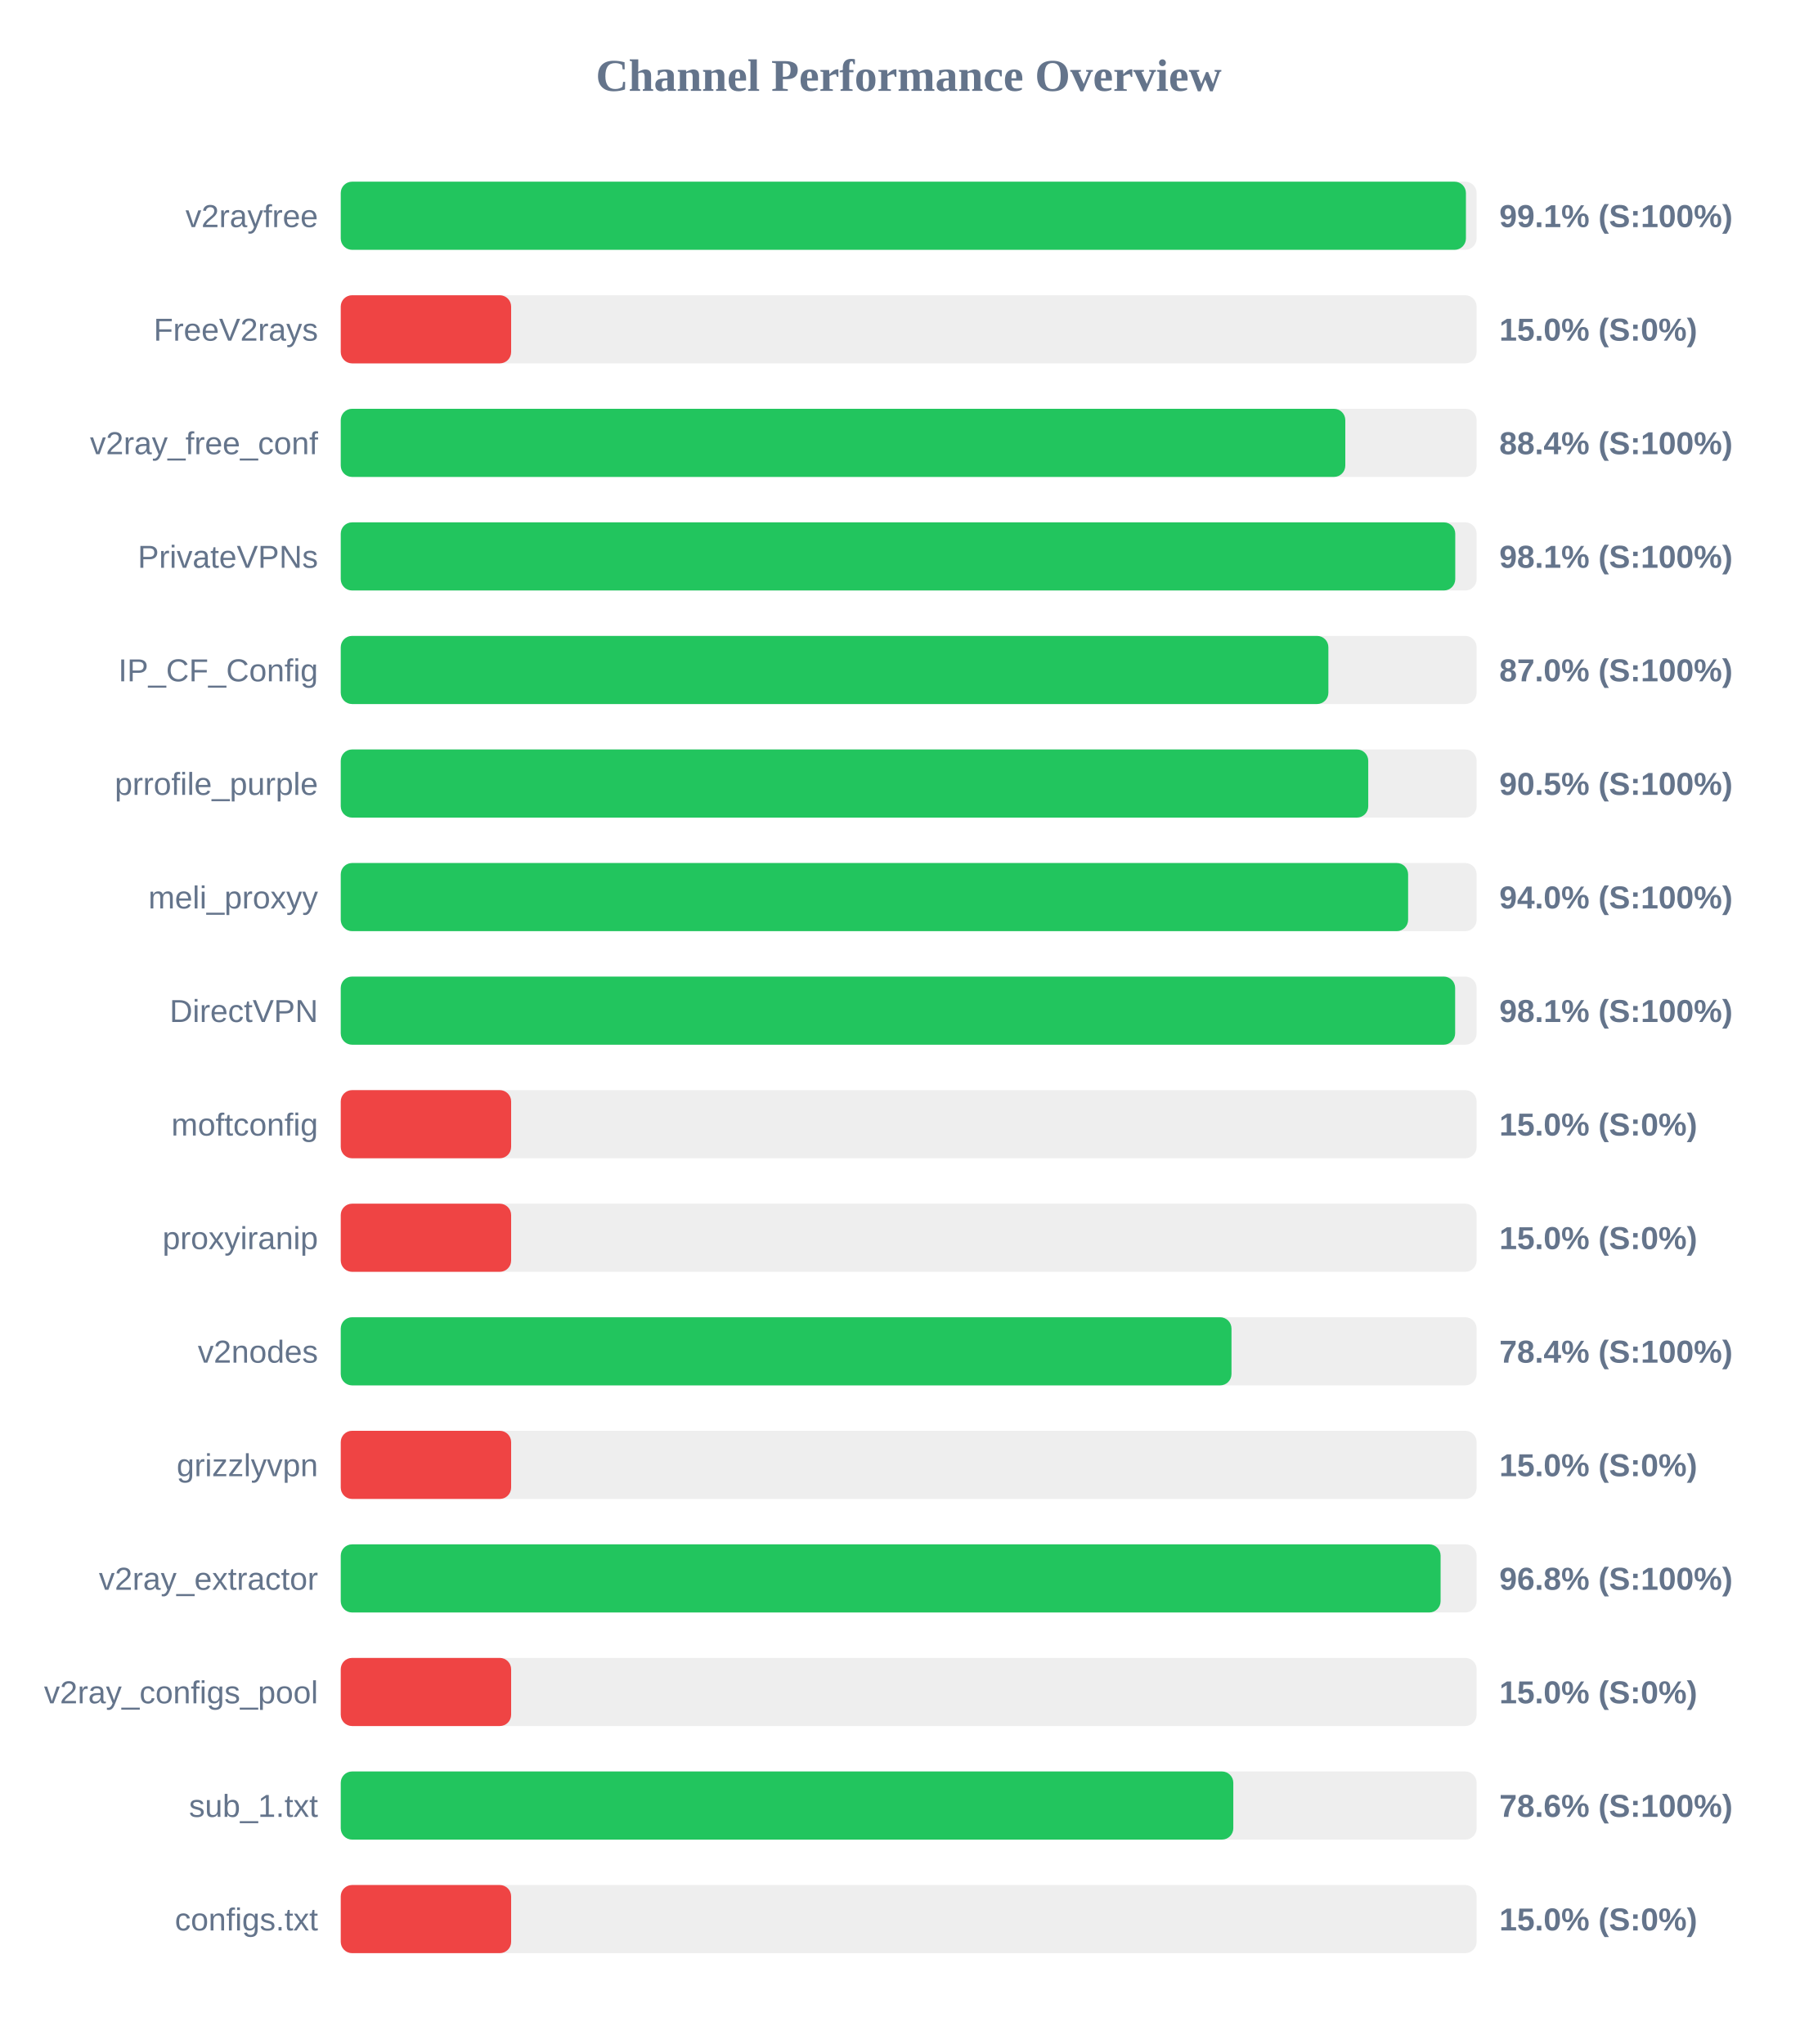
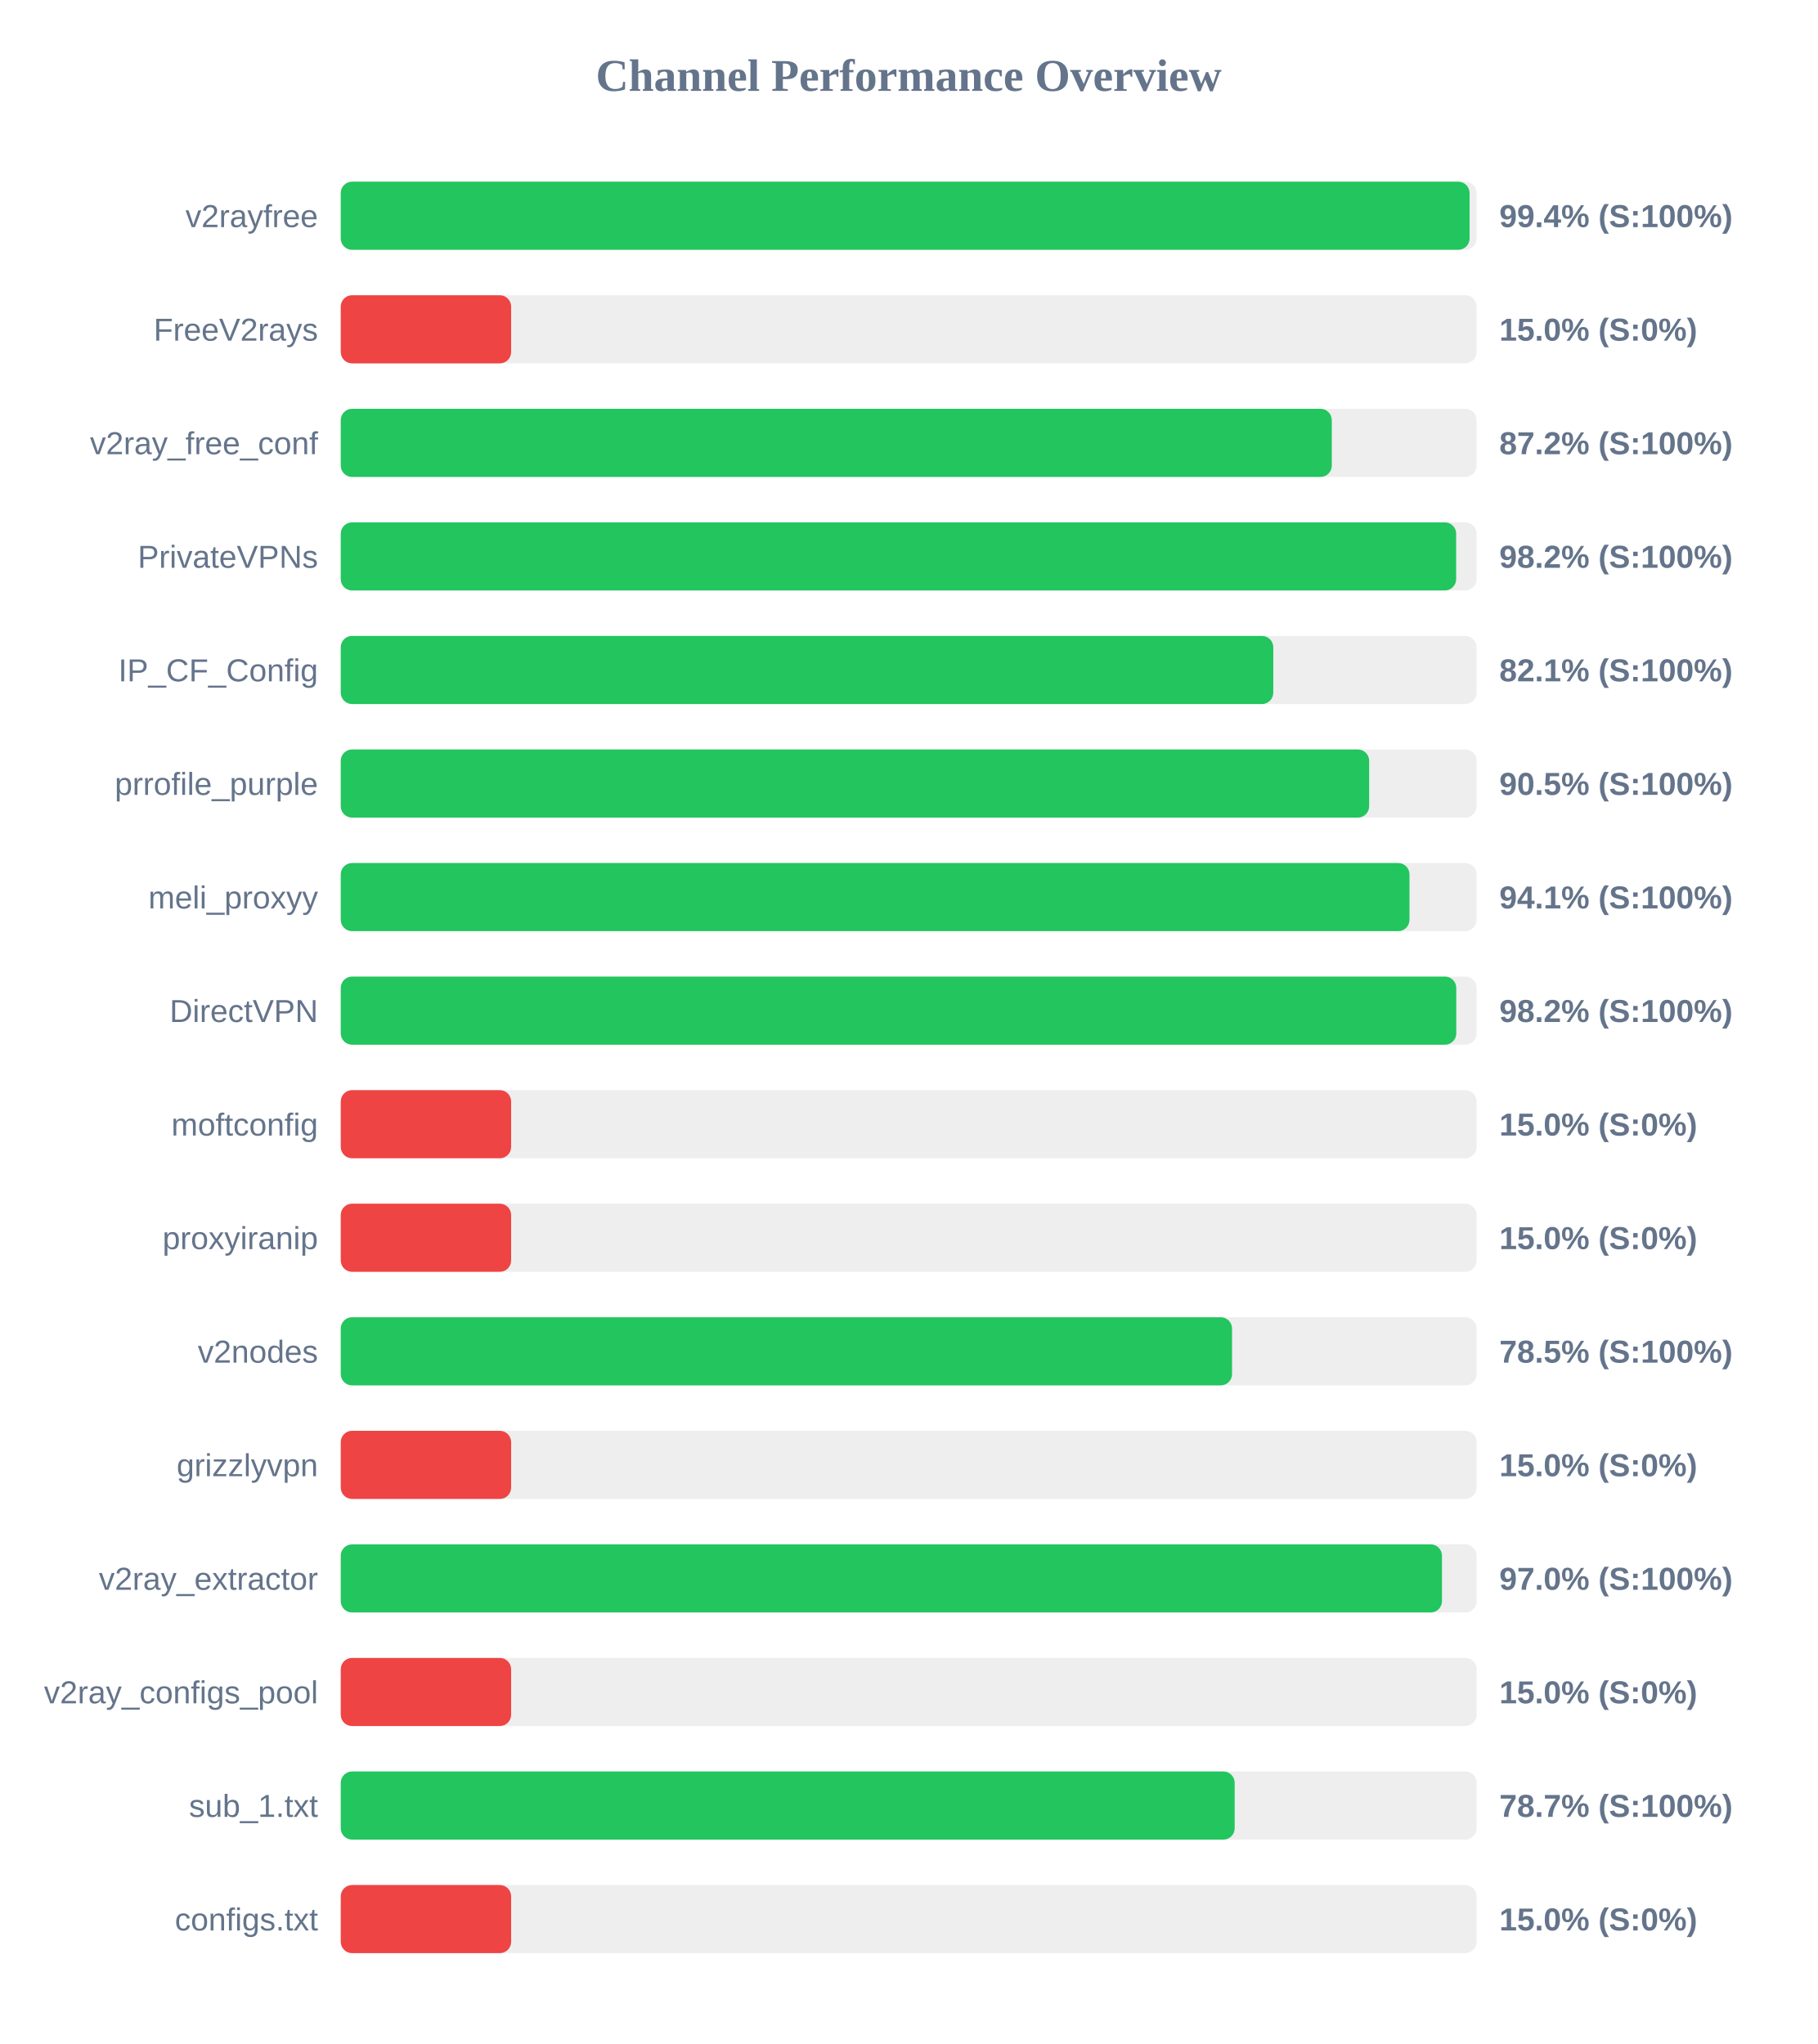
<svg xmlns="http://www.w3.org/2000/svg" width="800" height="900" version="1.1">
  <style>
        .row { font: 14px Arial; fill: #64748b; }
        .score { font: bold 14px Arial; fill: #64748b; }
    </style>
  <text x="400" y="40" text-anchor="middle" font-size="20px" font-weight="bold" fill="#64748b">Channel Performance Overview</text>
  <rect x="150" y="80" width="500" height="30" fill="#eee" rx="5" />
-   <rect x="150" y="80" width="495.3" height="30" fill="#22c55e" rx="5" />
+   <rect x="150" y="80" width="496.9" height="30" fill="#22c55e" rx="5" />
  <text x="140" y="100" text-anchor="end" class="row">v2rayfree</text>
-   <text x="660" y="100" text-anchor="start" class="score">99.1% (S:100%)</text>
+   <text x="660" y="100" text-anchor="start" class="score">99.4% (S:100%)</text>
  <rect x="150" y="130" width="500" height="30" fill="#eee" rx="5" />
  <rect x="150" y="130" width="75.0" height="30" fill="#ef4444" rx="5" />
  <text x="140" y="150" text-anchor="end" class="row">FreeV2rays</text>
  <text x="660" y="150" text-anchor="start" class="score">15.0% (S:0%)</text>
  <rect x="150" y="180" width="500" height="30" fill="#eee" rx="5" />
-   <rect x="150" y="180" width="442.2" height="30" fill="#22c55e" rx="5" />
+   <rect x="150" y="180" width="436.25" height="30" fill="#22c55e" rx="5" />
  <text x="140" y="200" text-anchor="end" class="row">v2ray_free_conf</text>
-   <text x="660" y="200" text-anchor="start" class="score">88.4% (S:100%)</text>
+   <text x="660" y="200" text-anchor="start" class="score">87.2% (S:100%)</text>
  <rect x="150" y="230" width="500" height="30" fill="#eee" rx="5" />
-   <rect x="150" y="230" width="490.6" height="30" fill="#22c55e" rx="5" />
+   <rect x="150" y="230" width="491.0" height="30" fill="#22c55e" rx="5" />
  <text x="140" y="250" text-anchor="end" class="row">PrivateVPNs</text>
-   <text x="660" y="250" text-anchor="start" class="score">98.1% (S:100%)</text>
+   <text x="660" y="250" text-anchor="start" class="score">98.2% (S:100%)</text>
  <rect x="150" y="280" width="500" height="30" fill="#eee" rx="5" />
-   <rect x="150" y="280" width="434.75" height="30" fill="#22c55e" rx="5" />
+   <rect x="150" y="280" width="410.5" height="30" fill="#22c55e" rx="5" />
  <text x="140" y="300" text-anchor="end" class="row">IP_CF_Config</text>
-   <text x="660" y="300" text-anchor="start" class="score">87.0% (S:100%)</text>
+   <text x="660" y="300" text-anchor="start" class="score">82.1% (S:100%)</text>
  <rect x="150" y="330" width="500" height="30" fill="#eee" rx="5" />
-   <rect x="150" y="330" width="452.3" height="30" fill="#22c55e" rx="5" />
+   <rect x="150" y="330" width="452.7" height="30" fill="#22c55e" rx="5" />
  <text x="140" y="350" text-anchor="end" class="row">prrofile_purple</text>
  <text x="660" y="350" text-anchor="start" class="score">90.5% (S:100%)</text>
  <rect x="150" y="380" width="500" height="30" fill="#eee" rx="5" />
-   <rect x="150" y="380" width="469.85" height="30" fill="#22c55e" rx="5" />
+   <rect x="150" y="380" width="470.45" height="30" fill="#22c55e" rx="5" />
  <text x="140" y="400" text-anchor="end" class="row">meli_proxyy</text>
-   <text x="660" y="400" text-anchor="start" class="score">94.0% (S:100%)</text>
+   <text x="660" y="400" text-anchor="start" class="score">94.1% (S:100%)</text>
  <rect x="150" y="430" width="500" height="30" fill="#eee" rx="5" />
-   <rect x="150" y="430" width="490.55" height="30" fill="#22c55e" rx="5" />
+   <rect x="150" y="430" width="491.05" height="30" fill="#22c55e" rx="5" />
  <text x="140" y="450" text-anchor="end" class="row">DirectVPN</text>
-   <text x="660" y="450" text-anchor="start" class="score">98.1% (S:100%)</text>
+   <text x="660" y="450" text-anchor="start" class="score">98.2% (S:100%)</text>
  <rect x="150" y="480" width="500" height="30" fill="#eee" rx="5" />
  <rect x="150" y="480" width="75.0" height="30" fill="#ef4444" rx="5" />
  <text x="140" y="500" text-anchor="end" class="row">moftconfig</text>
  <text x="660" y="500" text-anchor="start" class="score">15.0% (S:0%)</text>
  <rect x="150" y="530" width="500" height="30" fill="#eee" rx="5" />
  <rect x="150" y="530" width="75.0" height="30" fill="#ef4444" rx="5" />
  <text x="140" y="550" text-anchor="end" class="row">proxyiranip</text>
  <text x="660" y="550" text-anchor="start" class="score">15.0% (S:0%)</text>
  <rect x="150" y="580" width="500" height="30" fill="#eee" rx="5" />
-   <rect x="150" y="580" width="392.1" height="30" fill="#22c55e" rx="5" />
+   <rect x="150" y="580" width="392.35" height="30" fill="#22c55e" rx="5" />
  <text x="140" y="600" text-anchor="end" class="row">v2nodes</text>
-   <text x="660" y="600" text-anchor="start" class="score">78.4% (S:100%)</text>
+   <text x="660" y="600" text-anchor="start" class="score">78.5% (S:100%)</text>
  <rect x="150" y="630" width="500" height="30" fill="#eee" rx="5" />
  <rect x="150" y="630" width="75.0" height="30" fill="#ef4444" rx="5" />
  <text x="140" y="650" text-anchor="end" class="row">grizzlyvpn</text>
  <text x="660" y="650" text-anchor="start" class="score">15.0% (S:0%)</text>
  <rect x="150" y="680" width="500" height="30" fill="#eee" rx="5" />
-   <rect x="150" y="680" width="484.15" height="30" fill="#22c55e" rx="5" />
+   <rect x="150" y="680" width="484.75" height="30" fill="#22c55e" rx="5" />
  <text x="140" y="700" text-anchor="end" class="row">v2ray_extractor</text>
-   <text x="660" y="700" text-anchor="start" class="score">96.8% (S:100%)</text>
+   <text x="660" y="700" text-anchor="start" class="score">97.0% (S:100%)</text>
  <rect x="150" y="730" width="500" height="30" fill="#eee" rx="5" />
  <rect x="150" y="730" width="75.0" height="30" fill="#ef4444" rx="5" />
  <text x="140" y="750" text-anchor="end" class="row">v2ray_configs_pool</text>
  <text x="660" y="750" text-anchor="start" class="score">15.0% (S:0%)</text>
  <rect x="150" y="780" width="500" height="30" fill="#eee" rx="5" />
-   <rect x="150" y="780" width="392.9" height="30" fill="#22c55e" rx="5" />
+   <rect x="150" y="780" width="393.5" height="30" fill="#22c55e" rx="5" />
  <text x="140" y="800" text-anchor="end" class="row">sub_1.txt</text>
-   <text x="660" y="800" text-anchor="start" class="score">78.6% (S:100%)</text>
+   <text x="660" y="800" text-anchor="start" class="score">78.7% (S:100%)</text>
  <rect x="150" y="830" width="500" height="30" fill="#eee" rx="5" />
  <rect x="150" y="830" width="75.0" height="30" fill="#ef4444" rx="5" />
  <text x="140" y="850" text-anchor="end" class="row">configs.txt</text>
  <text x="660" y="850" text-anchor="start" class="score">15.0% (S:0%)</text>
</svg>
